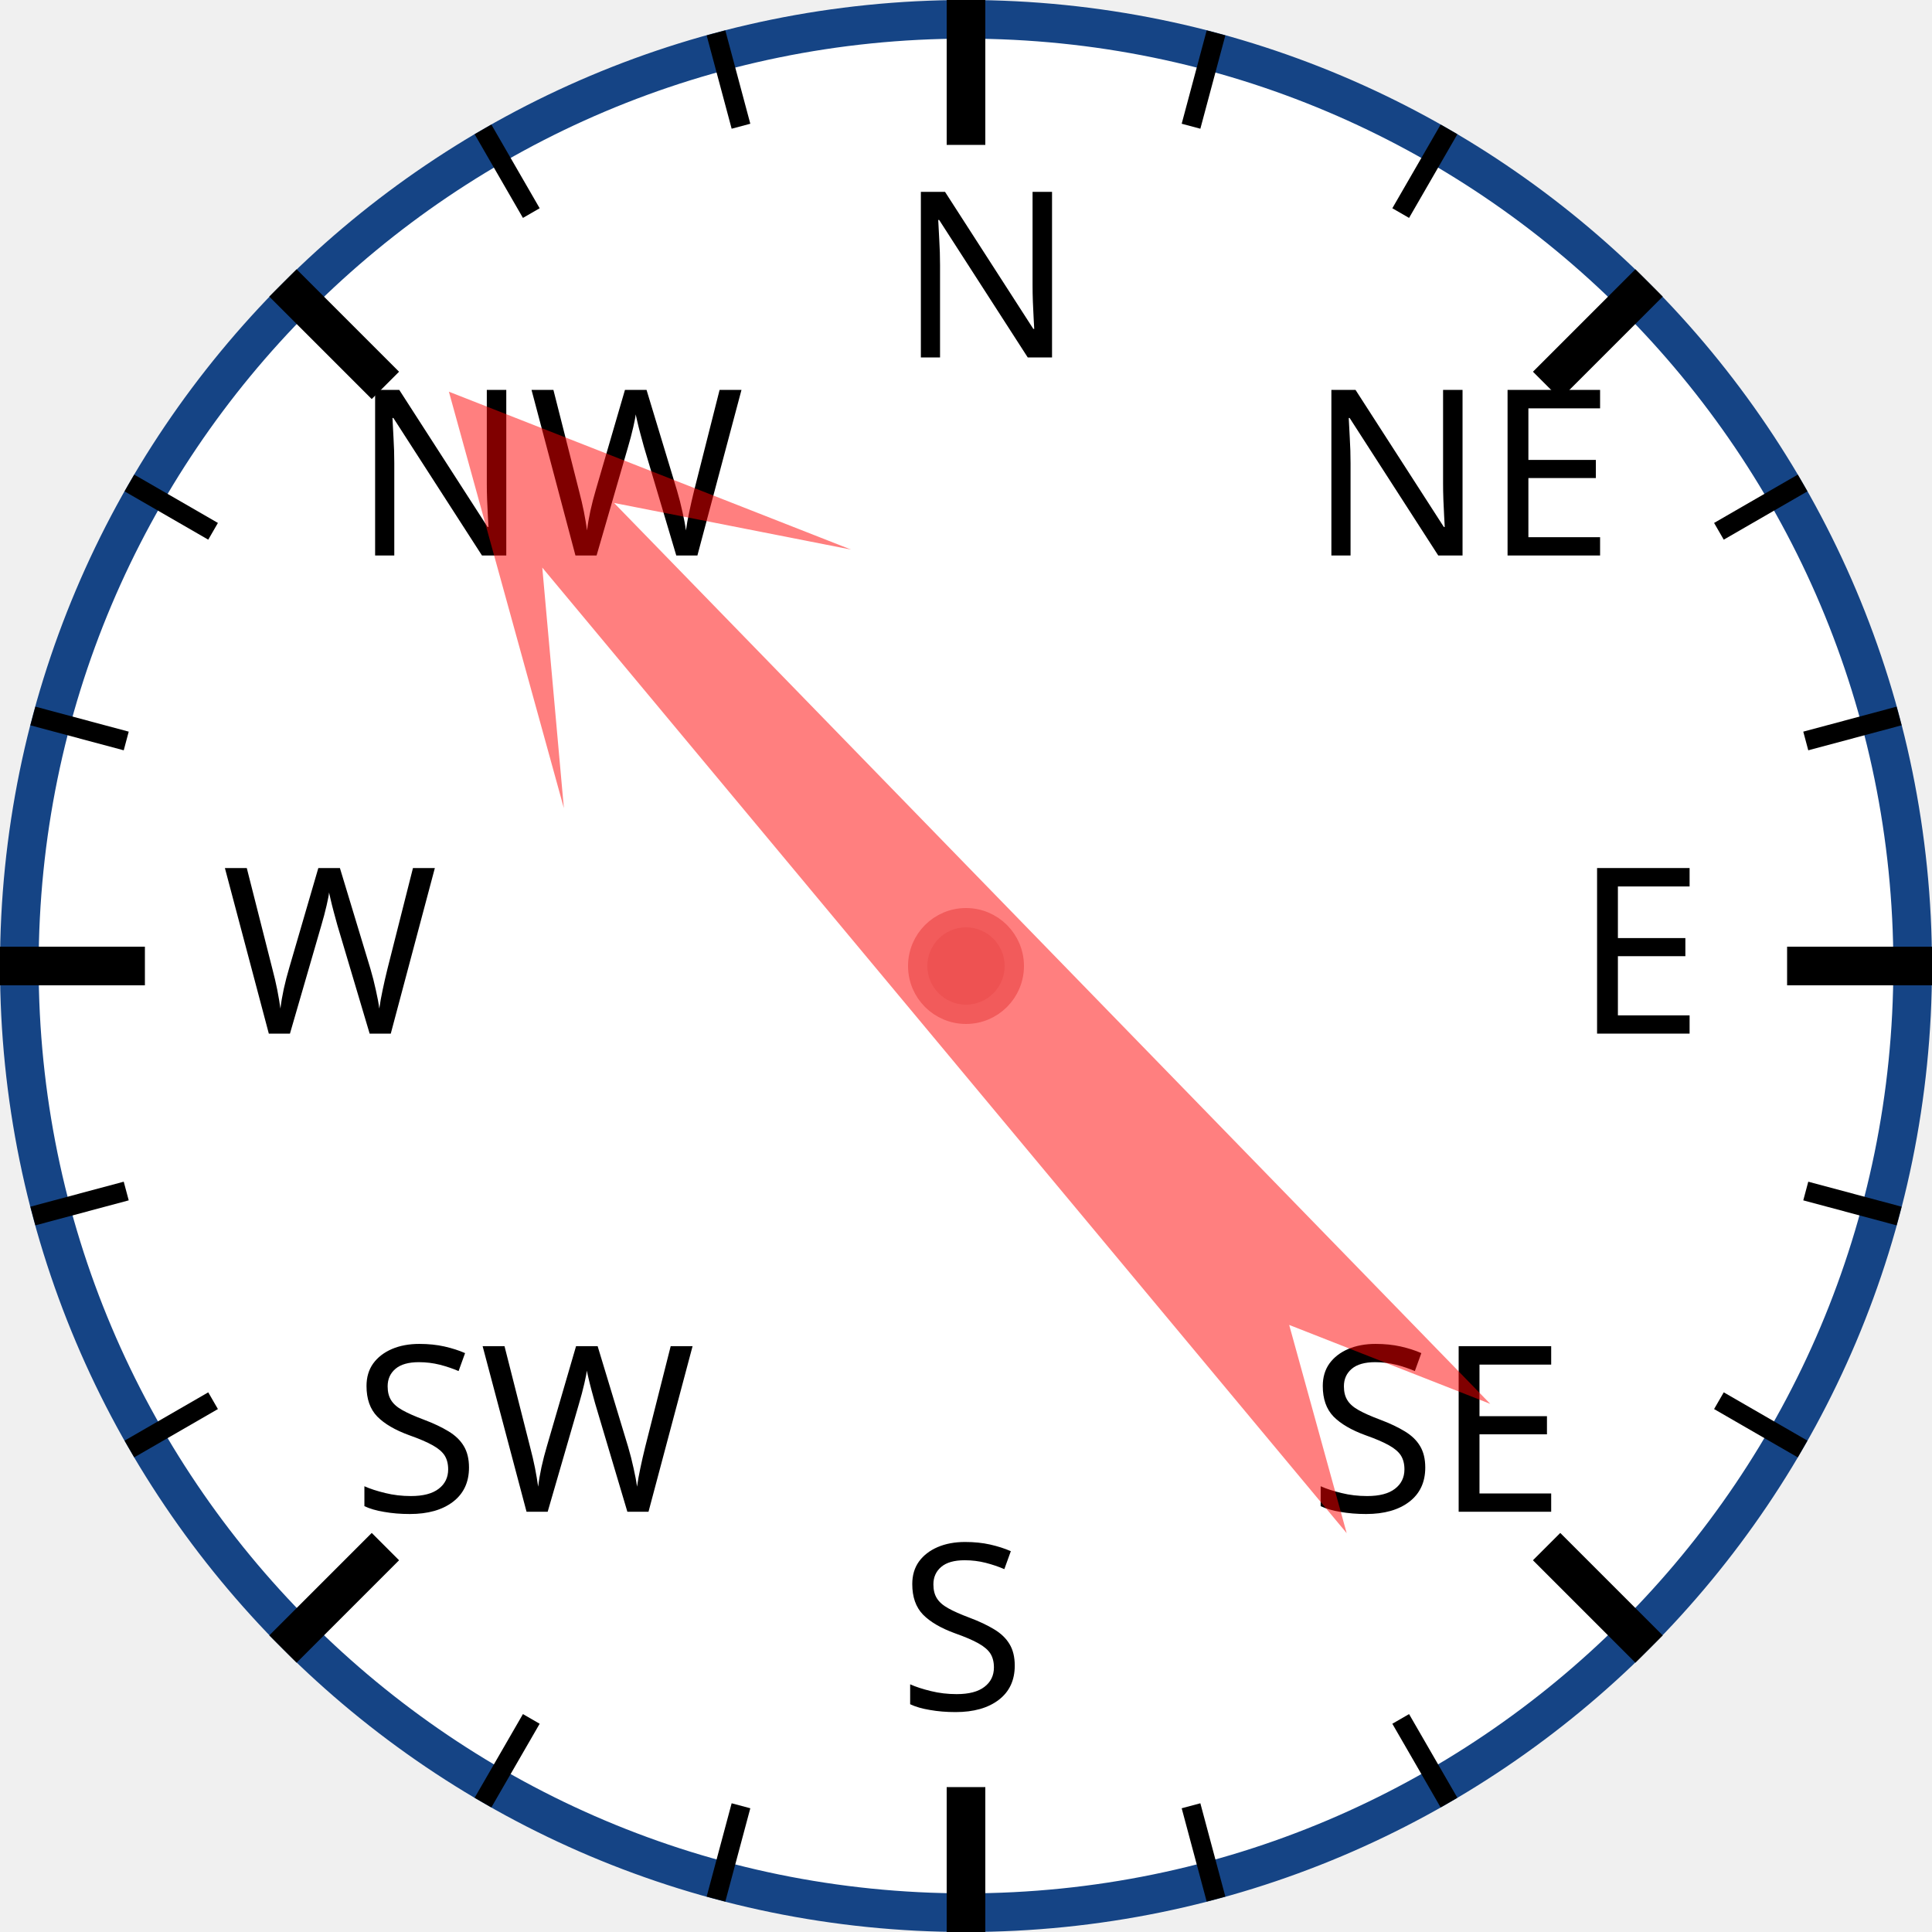
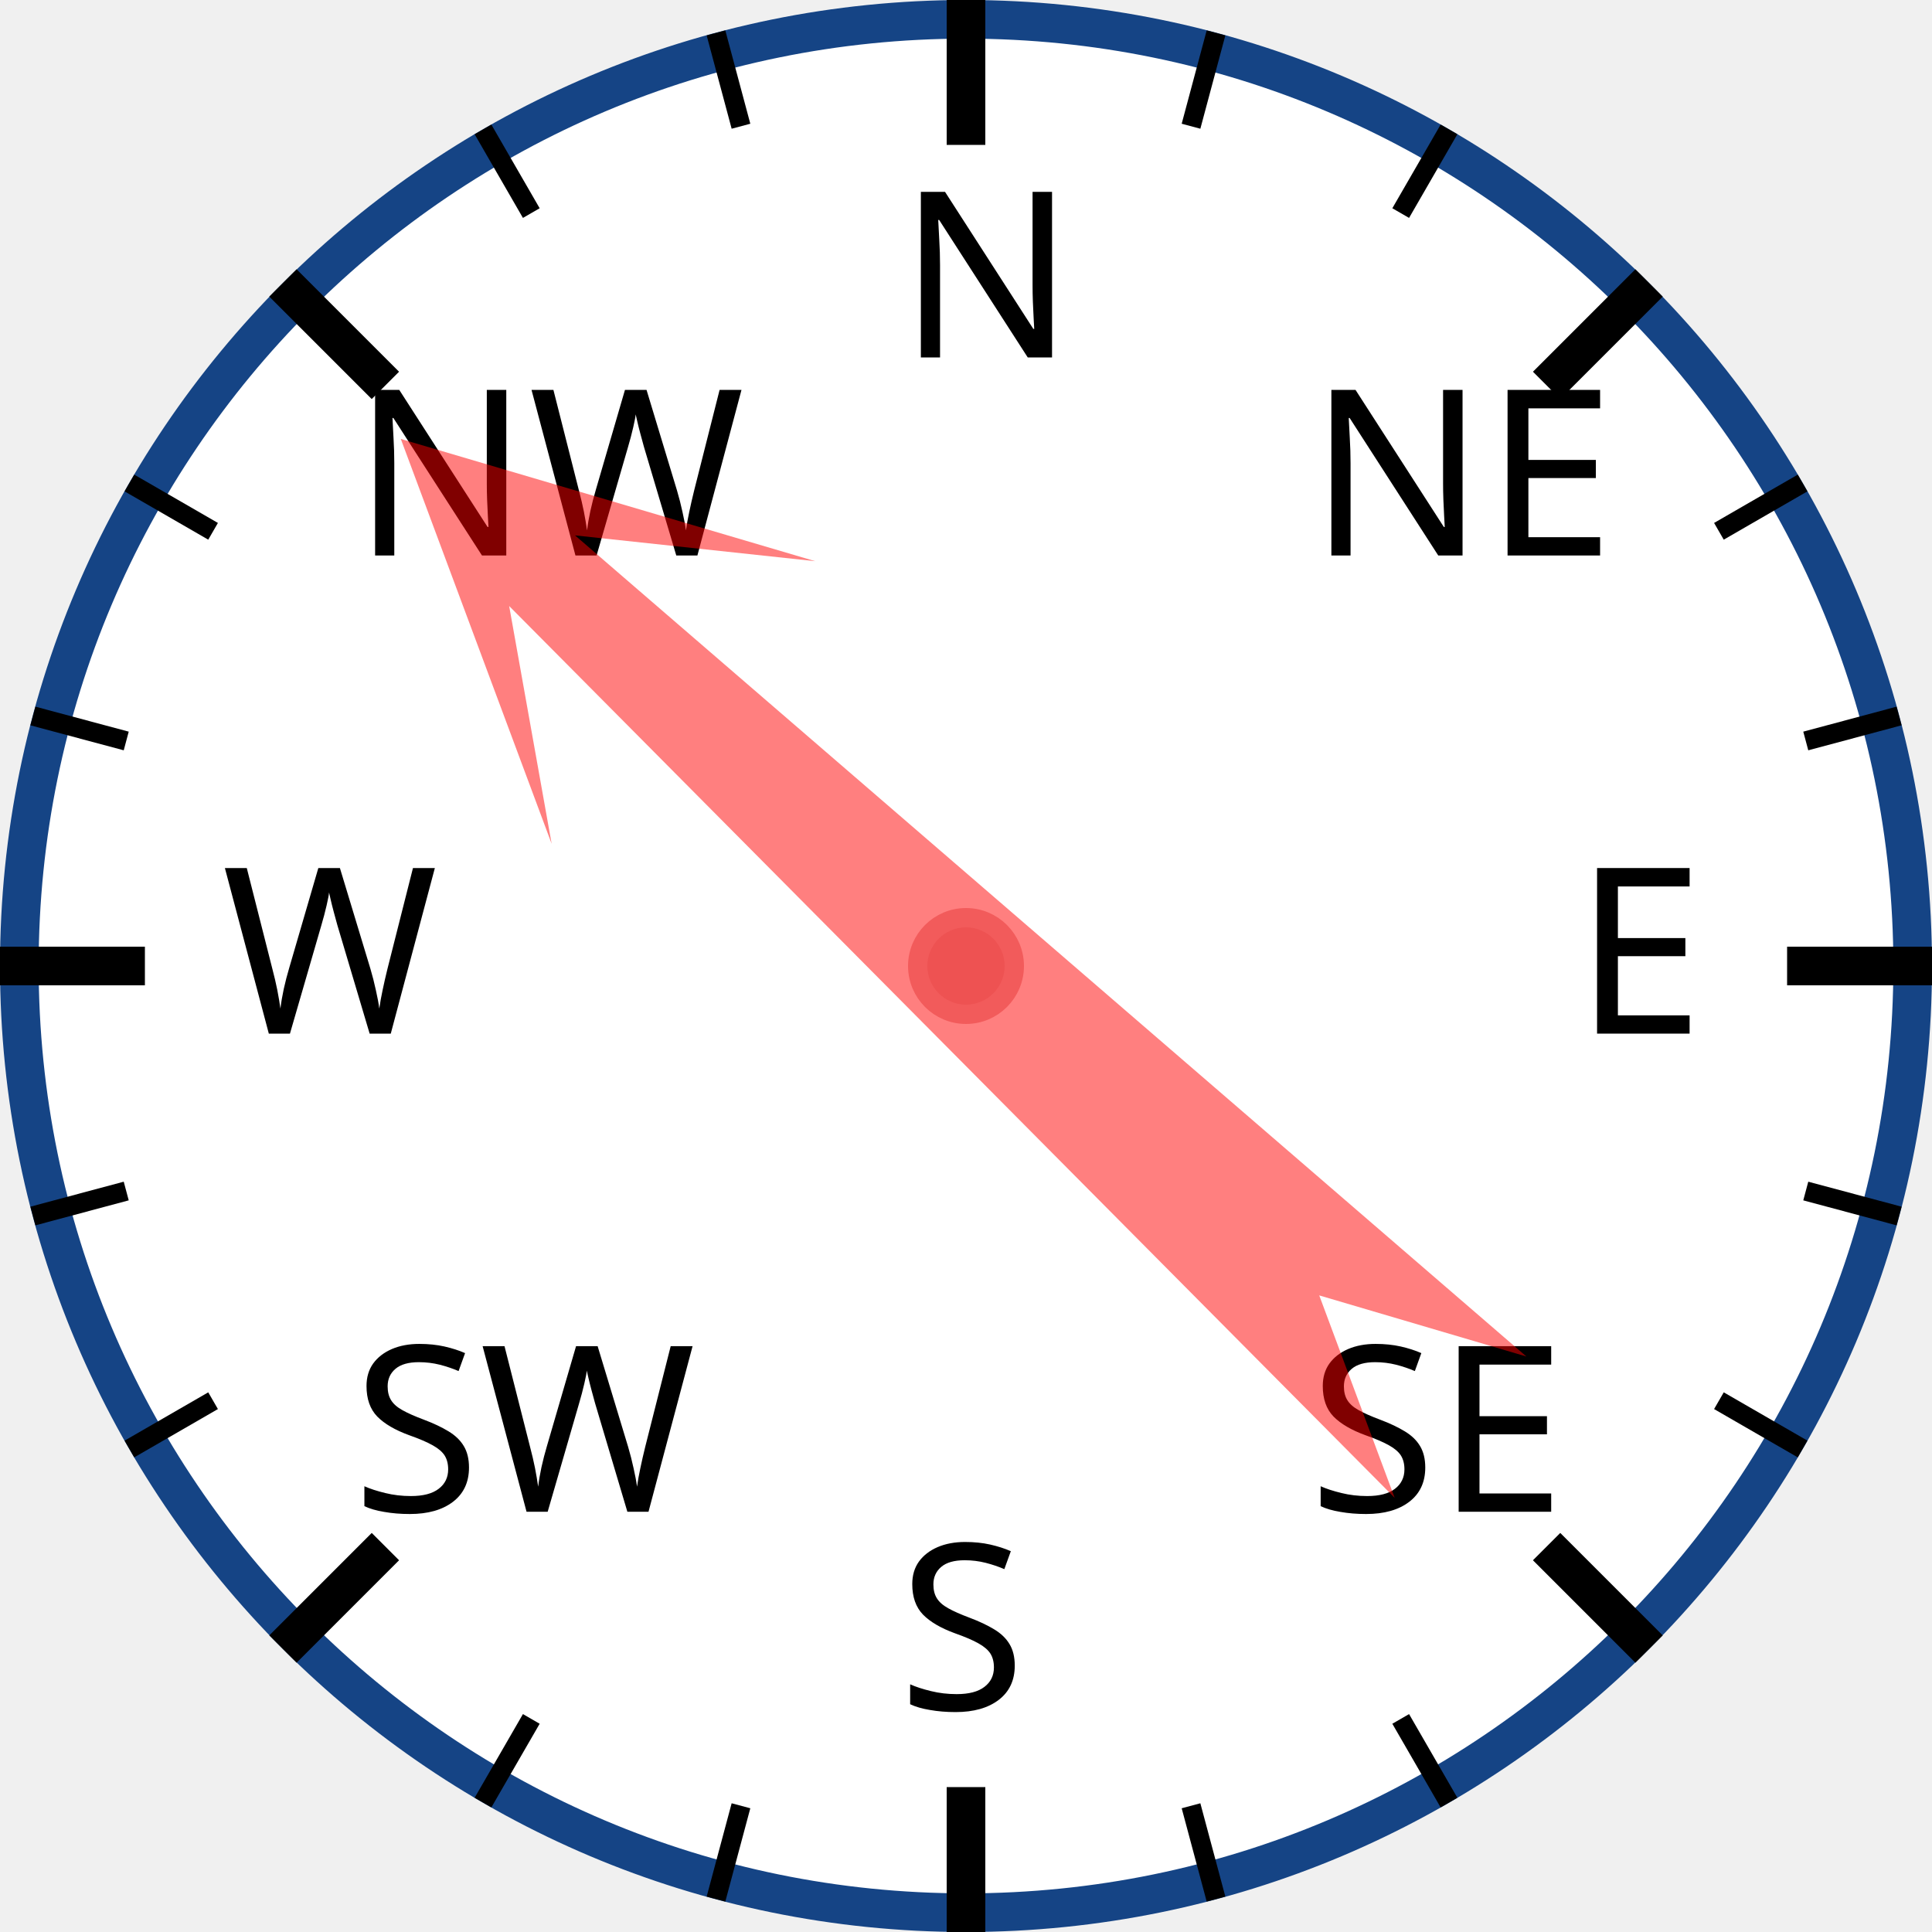
<svg xmlns="http://www.w3.org/2000/svg" width="120px" height="120px" viewBox="0 0 200 200">
  <circle cx="100" cy="100" r="98" style="fill: white; stroke: #154485; stroke-width: 4;" />
  <text x="93.0" y="37.0" style="font-family: sans-serif; font-size: 18pt;">N</text>
  <line x1="100.0" y1="0.0" x2="100.0" y2="15.0" style="stroke: black; stroke-width: 4;" />
  <line x1="74.118" y1="3.407" x2="76.706" y2="13.067" style="stroke: black; stroke-width: 2;" />
  <line x1="50" y1="13.397" x2="55" y2="22.058" style="stroke: black; stroke-width: 2;" />
  <text x="36.503" y="57.503" style="font-family: sans-serif; font-size: 18pt;">NW</text>
  <line x1="29.289" y1="29.289" x2="39.896" y2="39.896" style="stroke: black; stroke-width: 4;" />
  <line x1="13.397" y1="50" x2="22.058" y2="55" style="stroke: black; stroke-width: 2;" />
  <line x1="3.407" y1="74.118" x2="13.067" y2="76.706" style="stroke: black; stroke-width: 2;" />
  <text x="23.0" y="107.0" style="font-family: sans-serif; font-size: 18pt;">W</text>
  <line x1="0.0" y1="100.0" x2="15.0" y2="100.0" style="stroke: black; stroke-width: 4;" />
  <line x1="3.407" y1="125.882" x2="13.067" y2="123.294" style="stroke: black; stroke-width: 2;" />
  <line x1="13.397" y1="150" x2="22.058" y2="145" style="stroke: black; stroke-width: 2;" />
  <text x="36.503" y="156.497" style="font-family: sans-serif; font-size: 18pt;">SW</text>
  <line x1="29.289" y1="170.711" x2="39.896" y2="160.104" style="stroke: black; stroke-width: 4;" />
  <line x1="50" y1="186.603" x2="55" y2="177.942" style="stroke: black; stroke-width: 2;" />
  <line x1="74.118" y1="196.593" x2="76.706" y2="186.933" style="stroke: black; stroke-width: 2;" />
  <text x="93" y="177.0" style="font-family: sans-serif; font-size: 18pt;">S</text>
  <line x1="100" y1="200.0" x2="100" y2="185.0" style="stroke: black; stroke-width: 4;" />
  <line x1="125.882" y1="196.593" x2="123.294" y2="186.933" style="stroke: black; stroke-width: 2;" />
  <line x1="150.0" y1="186.603" x2="145.0" y2="177.942" style="stroke: black; stroke-width: 2;" />
  <text x="135.497" y="156.497" style="font-family: sans-serif; font-size: 18pt;">SE</text>
  <line x1="170.711" y1="170.711" x2="160.104" y2="160.104" style="stroke: black; stroke-width: 4;" />
  <line x1="186.603" y1="150" x2="177.942" y2="145" style="stroke: black; stroke-width: 2;" />
  <line x1="196.593" y1="125.882" x2="186.933" y2="123.294" style="stroke: black; stroke-width: 2;" />
  <text x="163.0" y="107" style="font-family: sans-serif; font-size: 18pt;">E</text>
  <line x1="200.0" y1="100" x2="185.0" y2="100" style="stroke: black; stroke-width: 4;" />
  <line x1="196.593" y1="74.118" x2="186.933" y2="76.706" style="stroke: black; stroke-width: 2;" />
  <line x1="186.603" y1="50" x2="177.942" y2="55" style="stroke: black; stroke-width: 2;" />
  <text x="135.497" y="57.503" style="font-family: sans-serif; font-size: 18pt;">NE</text>
  <line x1="170.711" y1="29.289" x2="160.104" y2="39.896" style="stroke: black; stroke-width: 4;" />
  <line x1="150" y1="13.397" x2="145" y2="22.058" style="stroke: black; stroke-width: 2;" />
  <line x1="125.882" y1="3.407" x2="123.294" y2="13.067" style="stroke: black; stroke-width: 2;" />
-   <polygon points="100 20 120 60 105 40 110 170 100 150 90 170 95 40 80 60" style="fill: red; fill-opacity: 0.5;" transform="rotate(318,100,100)" />
+   <polygon points="100 20 120 60 105 40 110 170 100 150 90 170 95 40 80 60" style="fill: red; fill-opacity: 0.5;" transform="rotate(313,100,100)" />
  <circle cx="100" cy="100" r="5" style="fill: #EE5252; stroke: #F25B5B; stroke-width: 2;" />
</svg>
